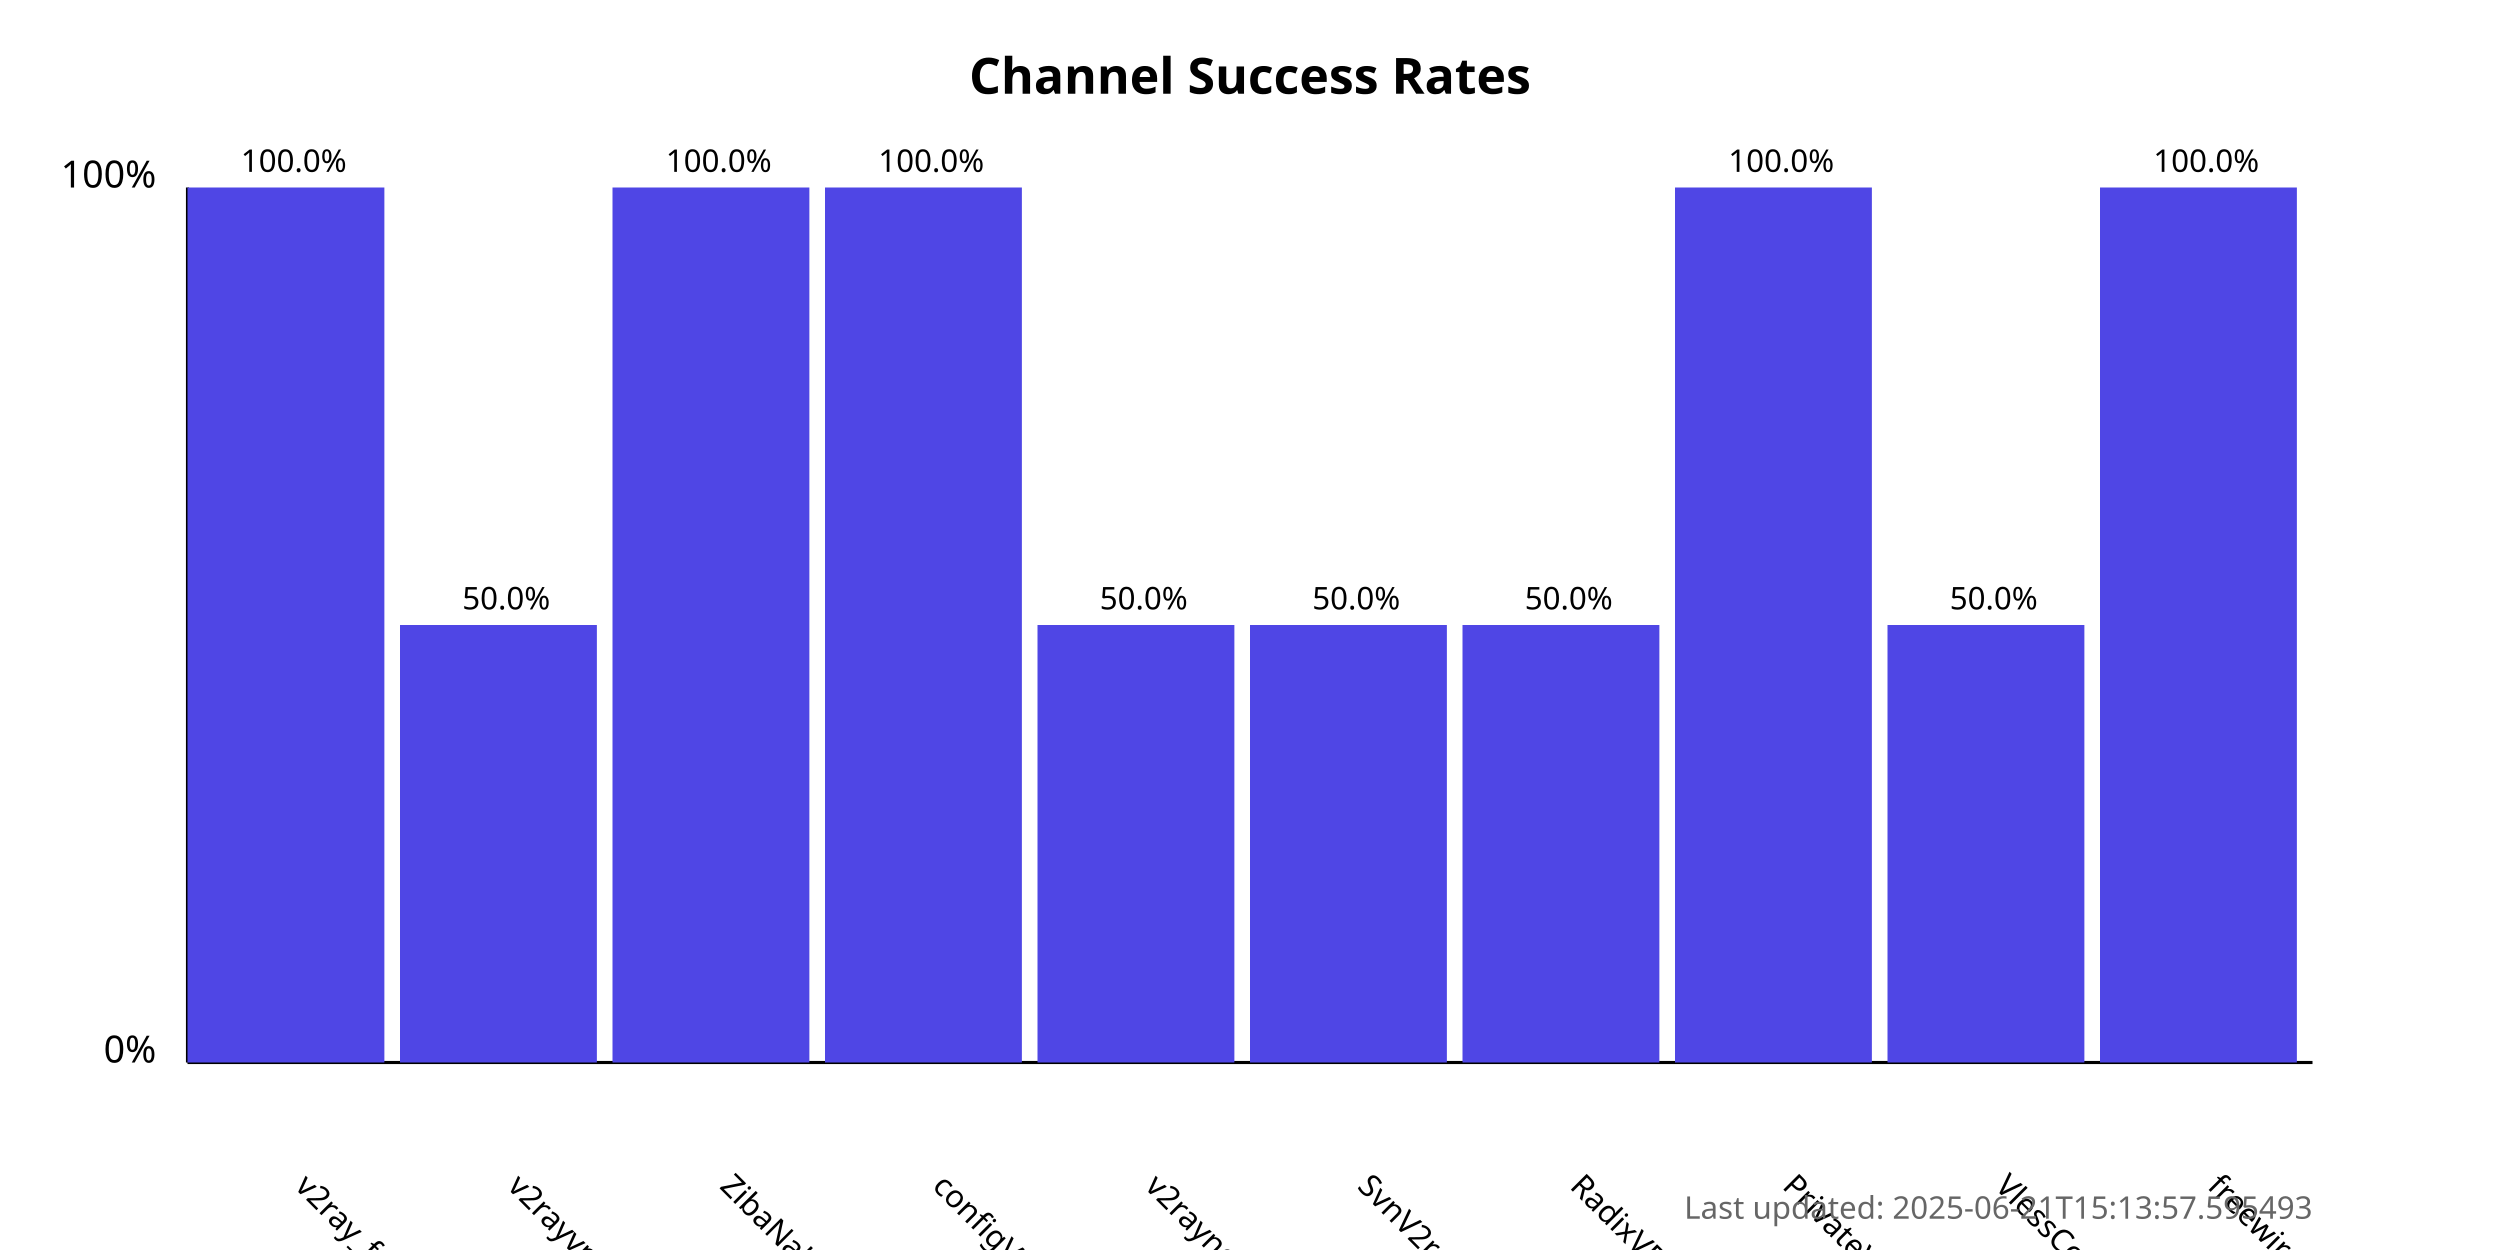
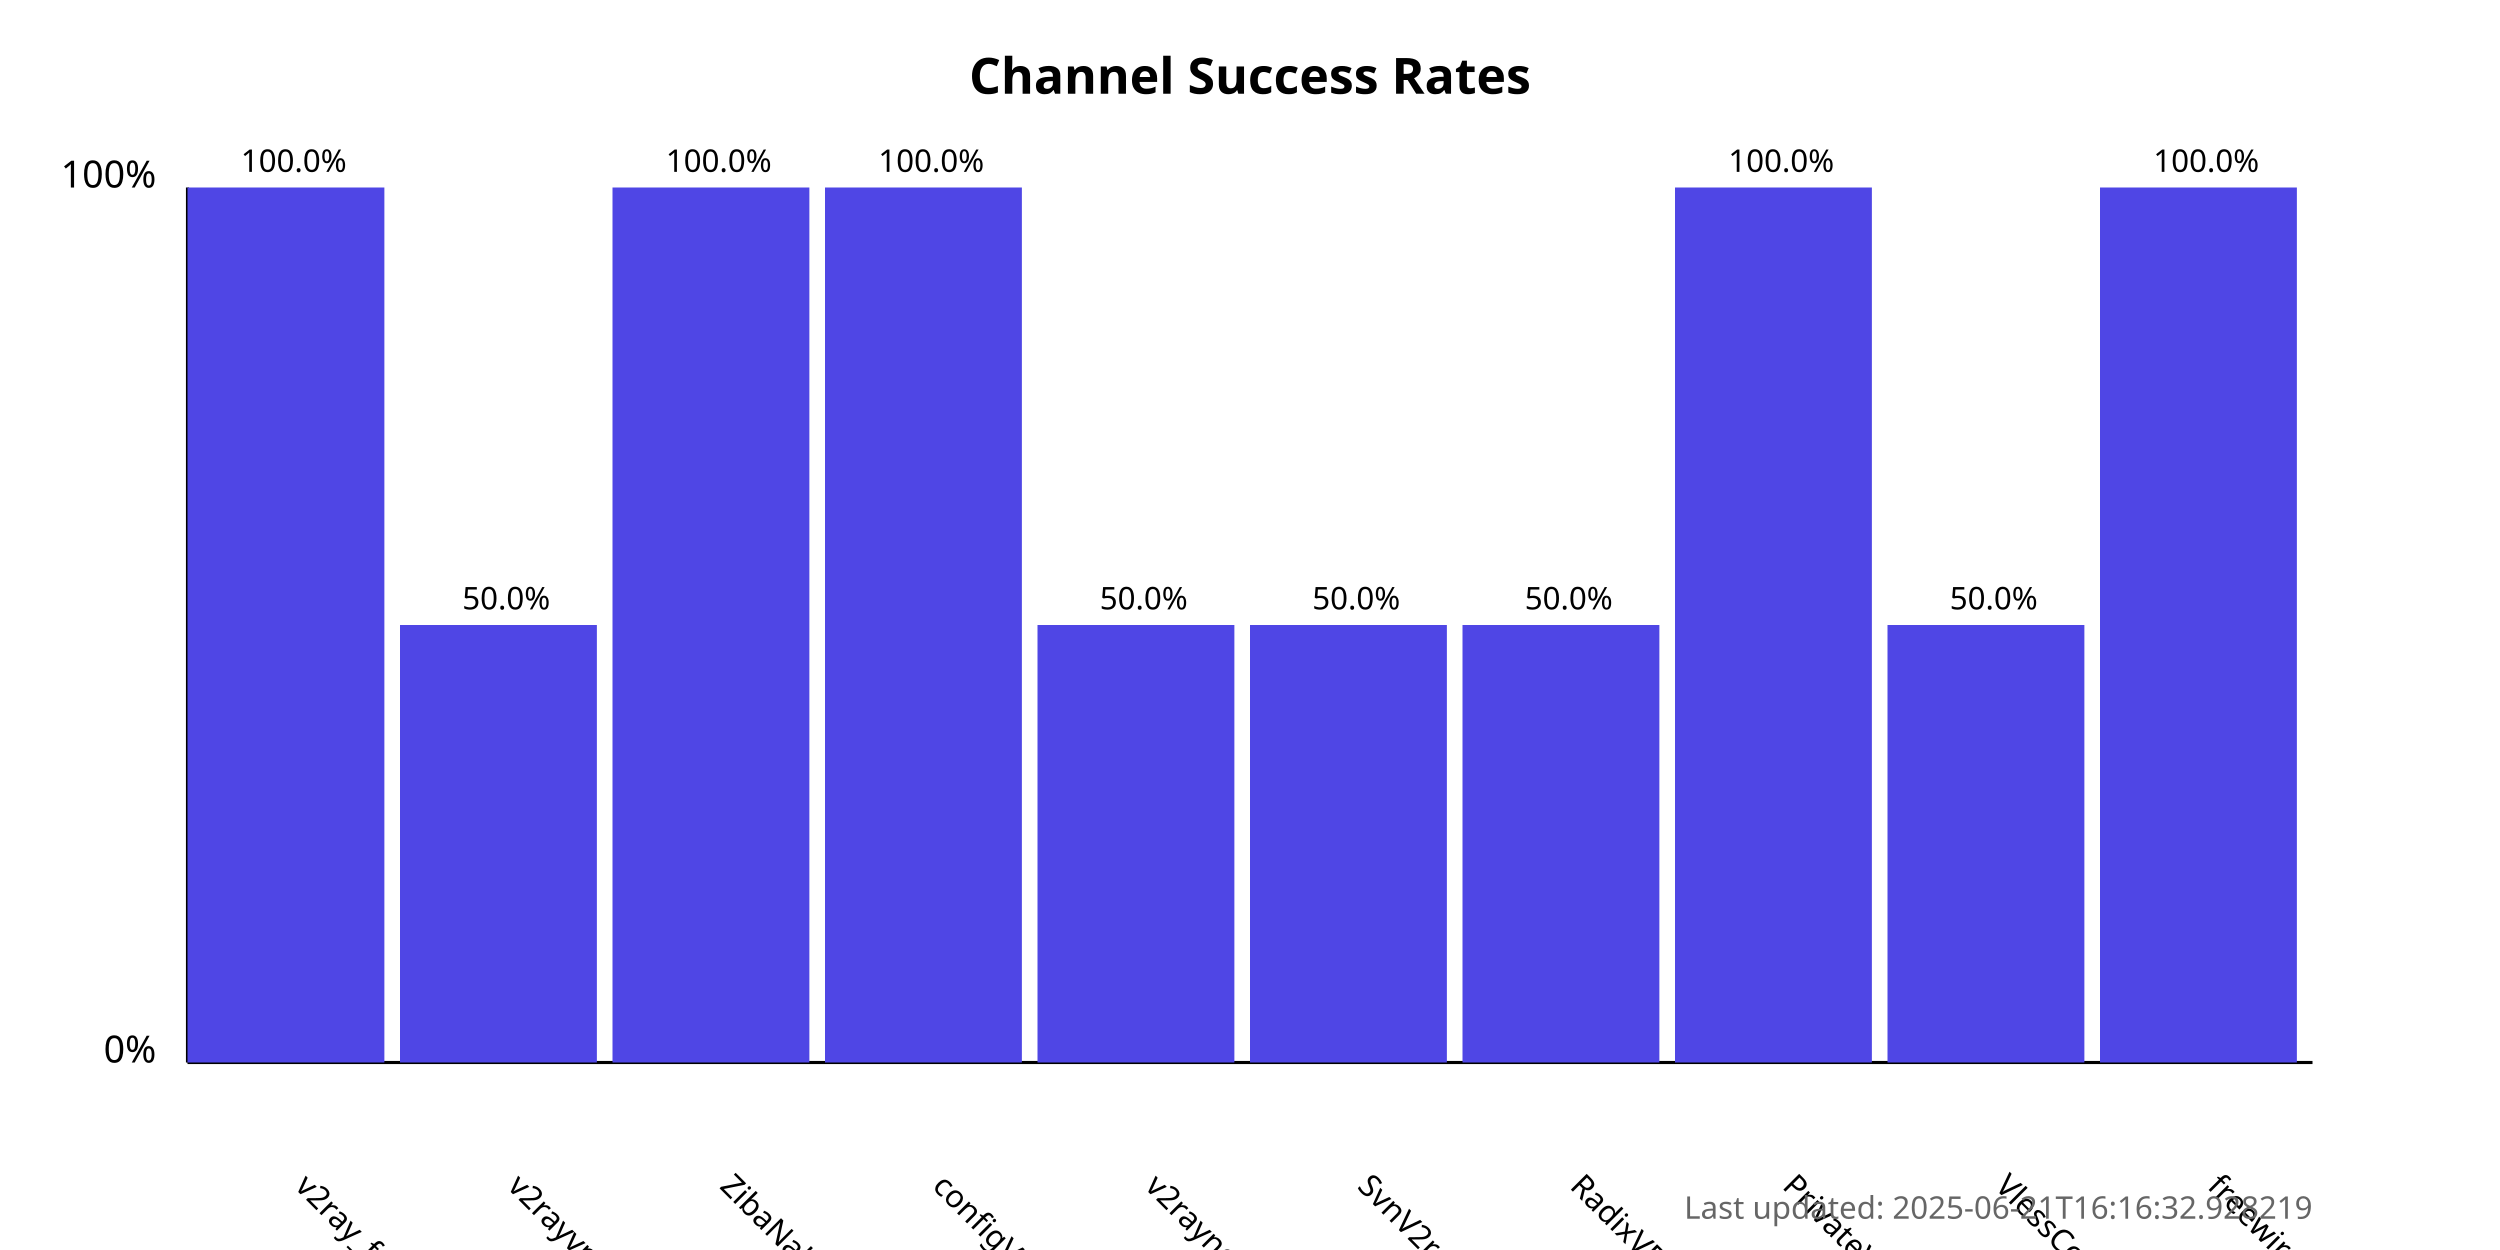
<svg xmlns="http://www.w3.org/2000/svg" width="800" height="400">
  <style>
            .chart-title { font: bold 16px sans-serif; }
            .axis-label { font: 12px sans-serif; }
            .tick-label { font: 10px sans-serif; }
            .bar { fill: #4f46e5; }
            .bar:hover { fill: #6366f1; }
            .timestamp { font: 10px sans-serif; fill: #666; }
        </style>
  <text x="400.0" y="30" text-anchor="middle" class="chart-title">
            Channel Success Rates
        </text>
  <line x1="60" y1="340" x2="60" y2="60" stroke="black" stroke-width="1" />
  <line x1="60" y1="340" x2="740" y2="340" stroke="black" stroke-width="1" />
  <text x="50" y="340" text-anchor="end" class="axis-label">0%</text>
  <text x="50" y="60" text-anchor="end" class="axis-label">100%</text>
  <g>
    <rect x="60" y="60.0" width="63.0" height="280.0" class="bar" />
    <text x="94.0" y="380" transform="rotate(45, 94.0, 380)" text-anchor="start" class="tick-label">
                v2ray_free_conf
            </text>
    <text x="94.0" y="55.0" text-anchor="middle" class="tick-label">
                100.0%
            </text>
  </g>
  <g>
    <rect x="128.0" y="200.0" width="63.0" height="140.0" class="bar" />
    <text x="162.0" y="380" transform="rotate(45, 162.0, 380)" text-anchor="start" class="tick-label">
                v2rayvpno
            </text>
    <text x="162.0" y="195.0" text-anchor="middle" class="tick-label">
                50.0%
            </text>
  </g>
  <g>
    <rect x="196.0" y="60.0" width="63.0" height="280.0" class="bar" />
    <text x="230.0" y="380" transform="rotate(45, 230.0, 380)" text-anchor="start" class="tick-label">
                ZibaNabz
            </text>
    <text x="230.0" y="55.0" text-anchor="middle" class="tick-label">
                100.0%
            </text>
  </g>
  <g>
    <rect x="264.0" y="60.0" width="63.0" height="280.0" class="bar" />
    <text x="298.0" y="380" transform="rotate(45, 298.0, 380)" text-anchor="start" class="tick-label">
                configV2rayForFree
            </text>
    <text x="298.0" y="55.0" text-anchor="middle" class="tick-label">
                100.0%
            </text>
  </g>
  <g>
    <rect x="332.0" y="200.0" width="63.0" height="140.0" class="bar" />
    <text x="366.0" y="380" transform="rotate(45, 366.0, 380)" text-anchor="start" class="tick-label">
                v2rayngvpn
            </text>
    <text x="366.0" y="195.0" text-anchor="middle" class="tick-label">
                50.0%
            </text>
  </g>
  <g>
    <rect x="400.0" y="200.0" width="63.0" height="140.0" class="bar" />
    <text x="434.0" y="380" transform="rotate(45, 434.0, 380)" text-anchor="start" class="tick-label">
                SvnV2ray
            </text>
    <text x="434.0" y="195.0" text-anchor="middle" class="tick-label">
                50.0%
            </text>
  </g>
  <g>
    <rect x="468.0" y="200.0" width="63.0" height="140.0" class="bar" />
    <text x="502.0" y="380" transform="rotate(45, 502.0, 380)" text-anchor="start" class="tick-label">
                RadixVPN
            </text>
    <text x="502.0" y="195.0" text-anchor="middle" class="tick-label">
                50.0%
            </text>
  </g>
  <g>
    <rect x="536.0" y="60.0" width="63.0" height="280.0" class="bar" />
    <text x="570.0" y="380" transform="rotate(45, 570.0, 380)" text-anchor="start" class="tick-label">
                PrivateVPNs
            </text>
    <text x="570.0" y="55.0" text-anchor="middle" class="tick-label">
                100.0%
            </text>
  </g>
  <g>
    <rect x="604.0" y="200.0" width="63.0" height="140.0" class="bar" />
    <text x="638.0" y="380" transform="rotate(45, 638.0, 380)" text-anchor="start" class="tick-label">
                VlessConfig
            </text>
    <text x="638.0" y="195.0" text-anchor="middle" class="tick-label">
                50.0%
            </text>
  </g>
  <g>
    <rect x="672.0" y="60.0" width="63.0" height="280.0" class="bar" />
    <text x="706.0" y="380" transform="rotate(45, 706.0, 380)" text-anchor="start" class="tick-label">
                freewireguard
            </text>
    <text x="706.0" y="55.0" text-anchor="middle" class="tick-label">
                100.0%
            </text>
  </g>
  <text x="740" y="390" text-anchor="end" class="timestamp">
-             Last updated: 2025-06-21T15:13:57.595493
+             Last updated: 2025-06-21T16:16:32.928219
        </text>
</svg>
